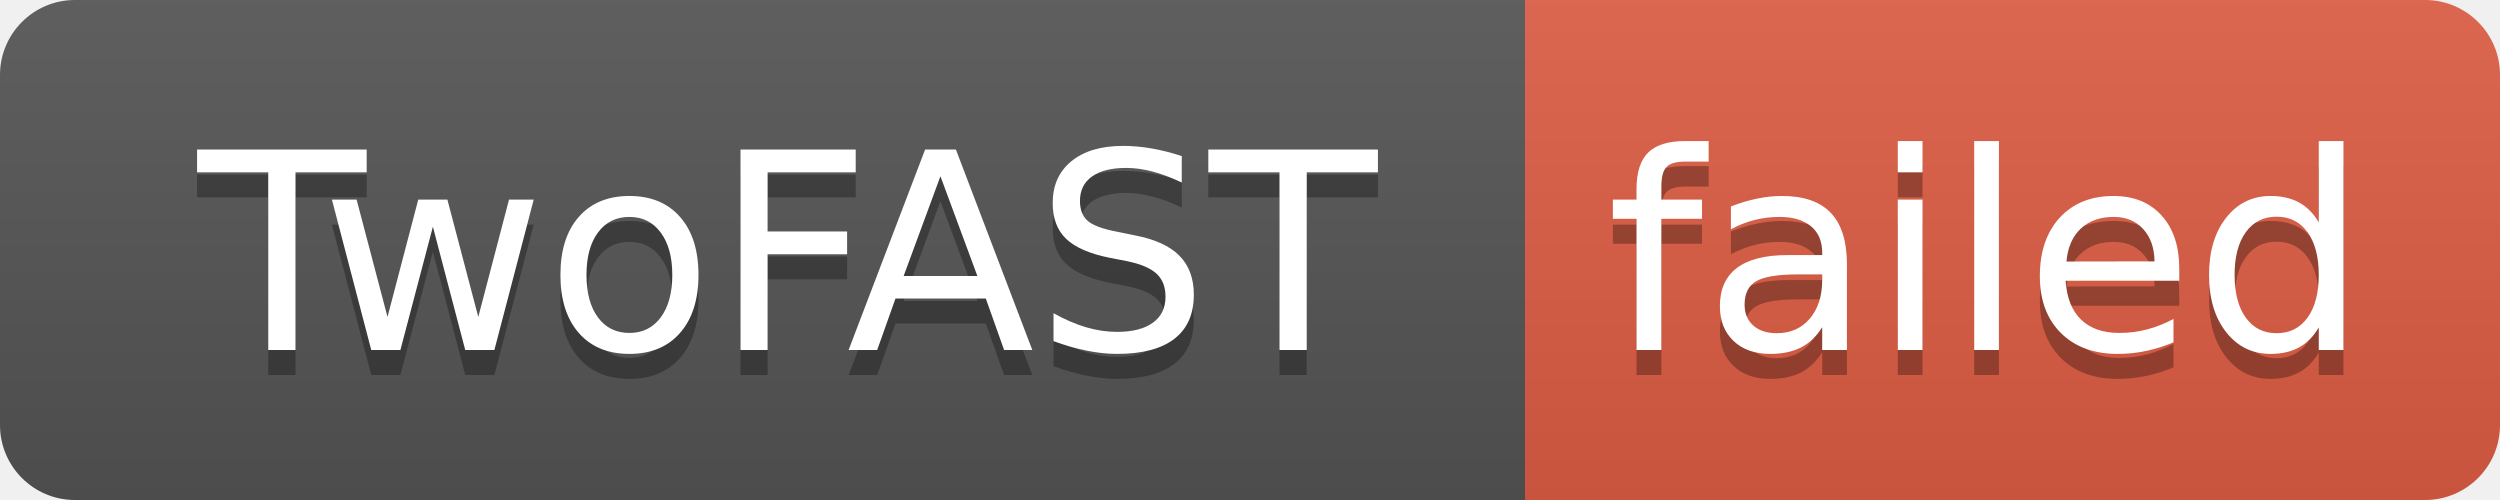
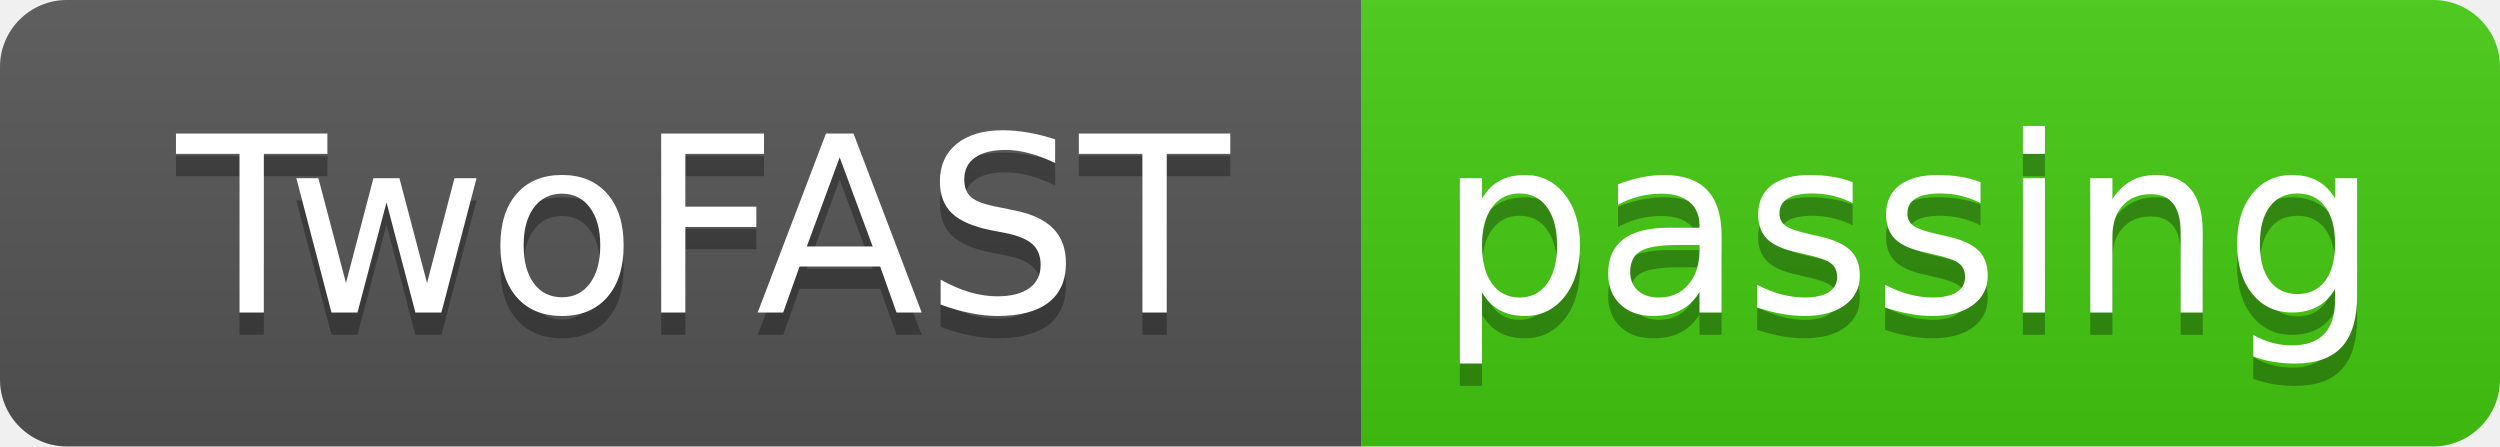
- <svg xmlns="http://www.w3.org/2000/svg" width="100" height="20" role="img" aria-label="TwoFAST: failed">
+ <svg xmlns="http://www.w3.org/2000/svg" width="112" height="20" role="img" aria-label="TwoFAST: passing">
  <linearGradient id="s" x2="0" y2="100%">
    <stop offset="0" stop-color="#bbb" stop-opacity=".1" />
    <stop offset="1" stop-opacity=".1" />
  </linearGradient>
  <clipPath id="r">
-     <rect width="100" height="20" rx="3" fill="#fff" />
+     <rect width="112" height="20" rx="3" fill="#fff" />
  </clipPath>
  <g clip-path="url(#r)">
    <rect width="61" height="20" fill="#555" />
-     <rect x="61" width="39" height="20" fill="#e05d44" />
-     <rect width="100" height="20" fill="url(#s)" />
+     <rect x="61" width="51" height="20" fill="#4c1" />
+     <rect width="112" height="20" fill="url(#s)" />
  </g>
  <g fill="#fff" text-anchor="middle" font-family="Verdana,Geneva,DejaVu Sans,sans-serif" text-rendering="geometricPrecision" font-size="110">
    <text aria-hidden="true" x="315" y="150" fill="#010101" fill-opacity=".3" transform="scale(.1)" textLength="510">TwoFAST</text>
    <text x="315" y="140" transform="scale(.1)" fill="#fff" textLength="510">TwoFAST</text>
-     <text aria-hidden="true" x="795" y="150" fill="#010101" fill-opacity=".3" transform="scale(.1)" textLength="290">failed</text>
-     <text x="795" y="140" transform="scale(.1)" fill="#fff" textLength="290">failed</text>
+     <text aria-hidden="true" x="855" y="150" fill="#010101" fill-opacity=".3" transform="scale(.1)" textLength="410">passing</text>
+     <text x="855" y="140" transform="scale(.1)" fill="#fff" textLength="410">passing</text>
  </g>
</svg>
